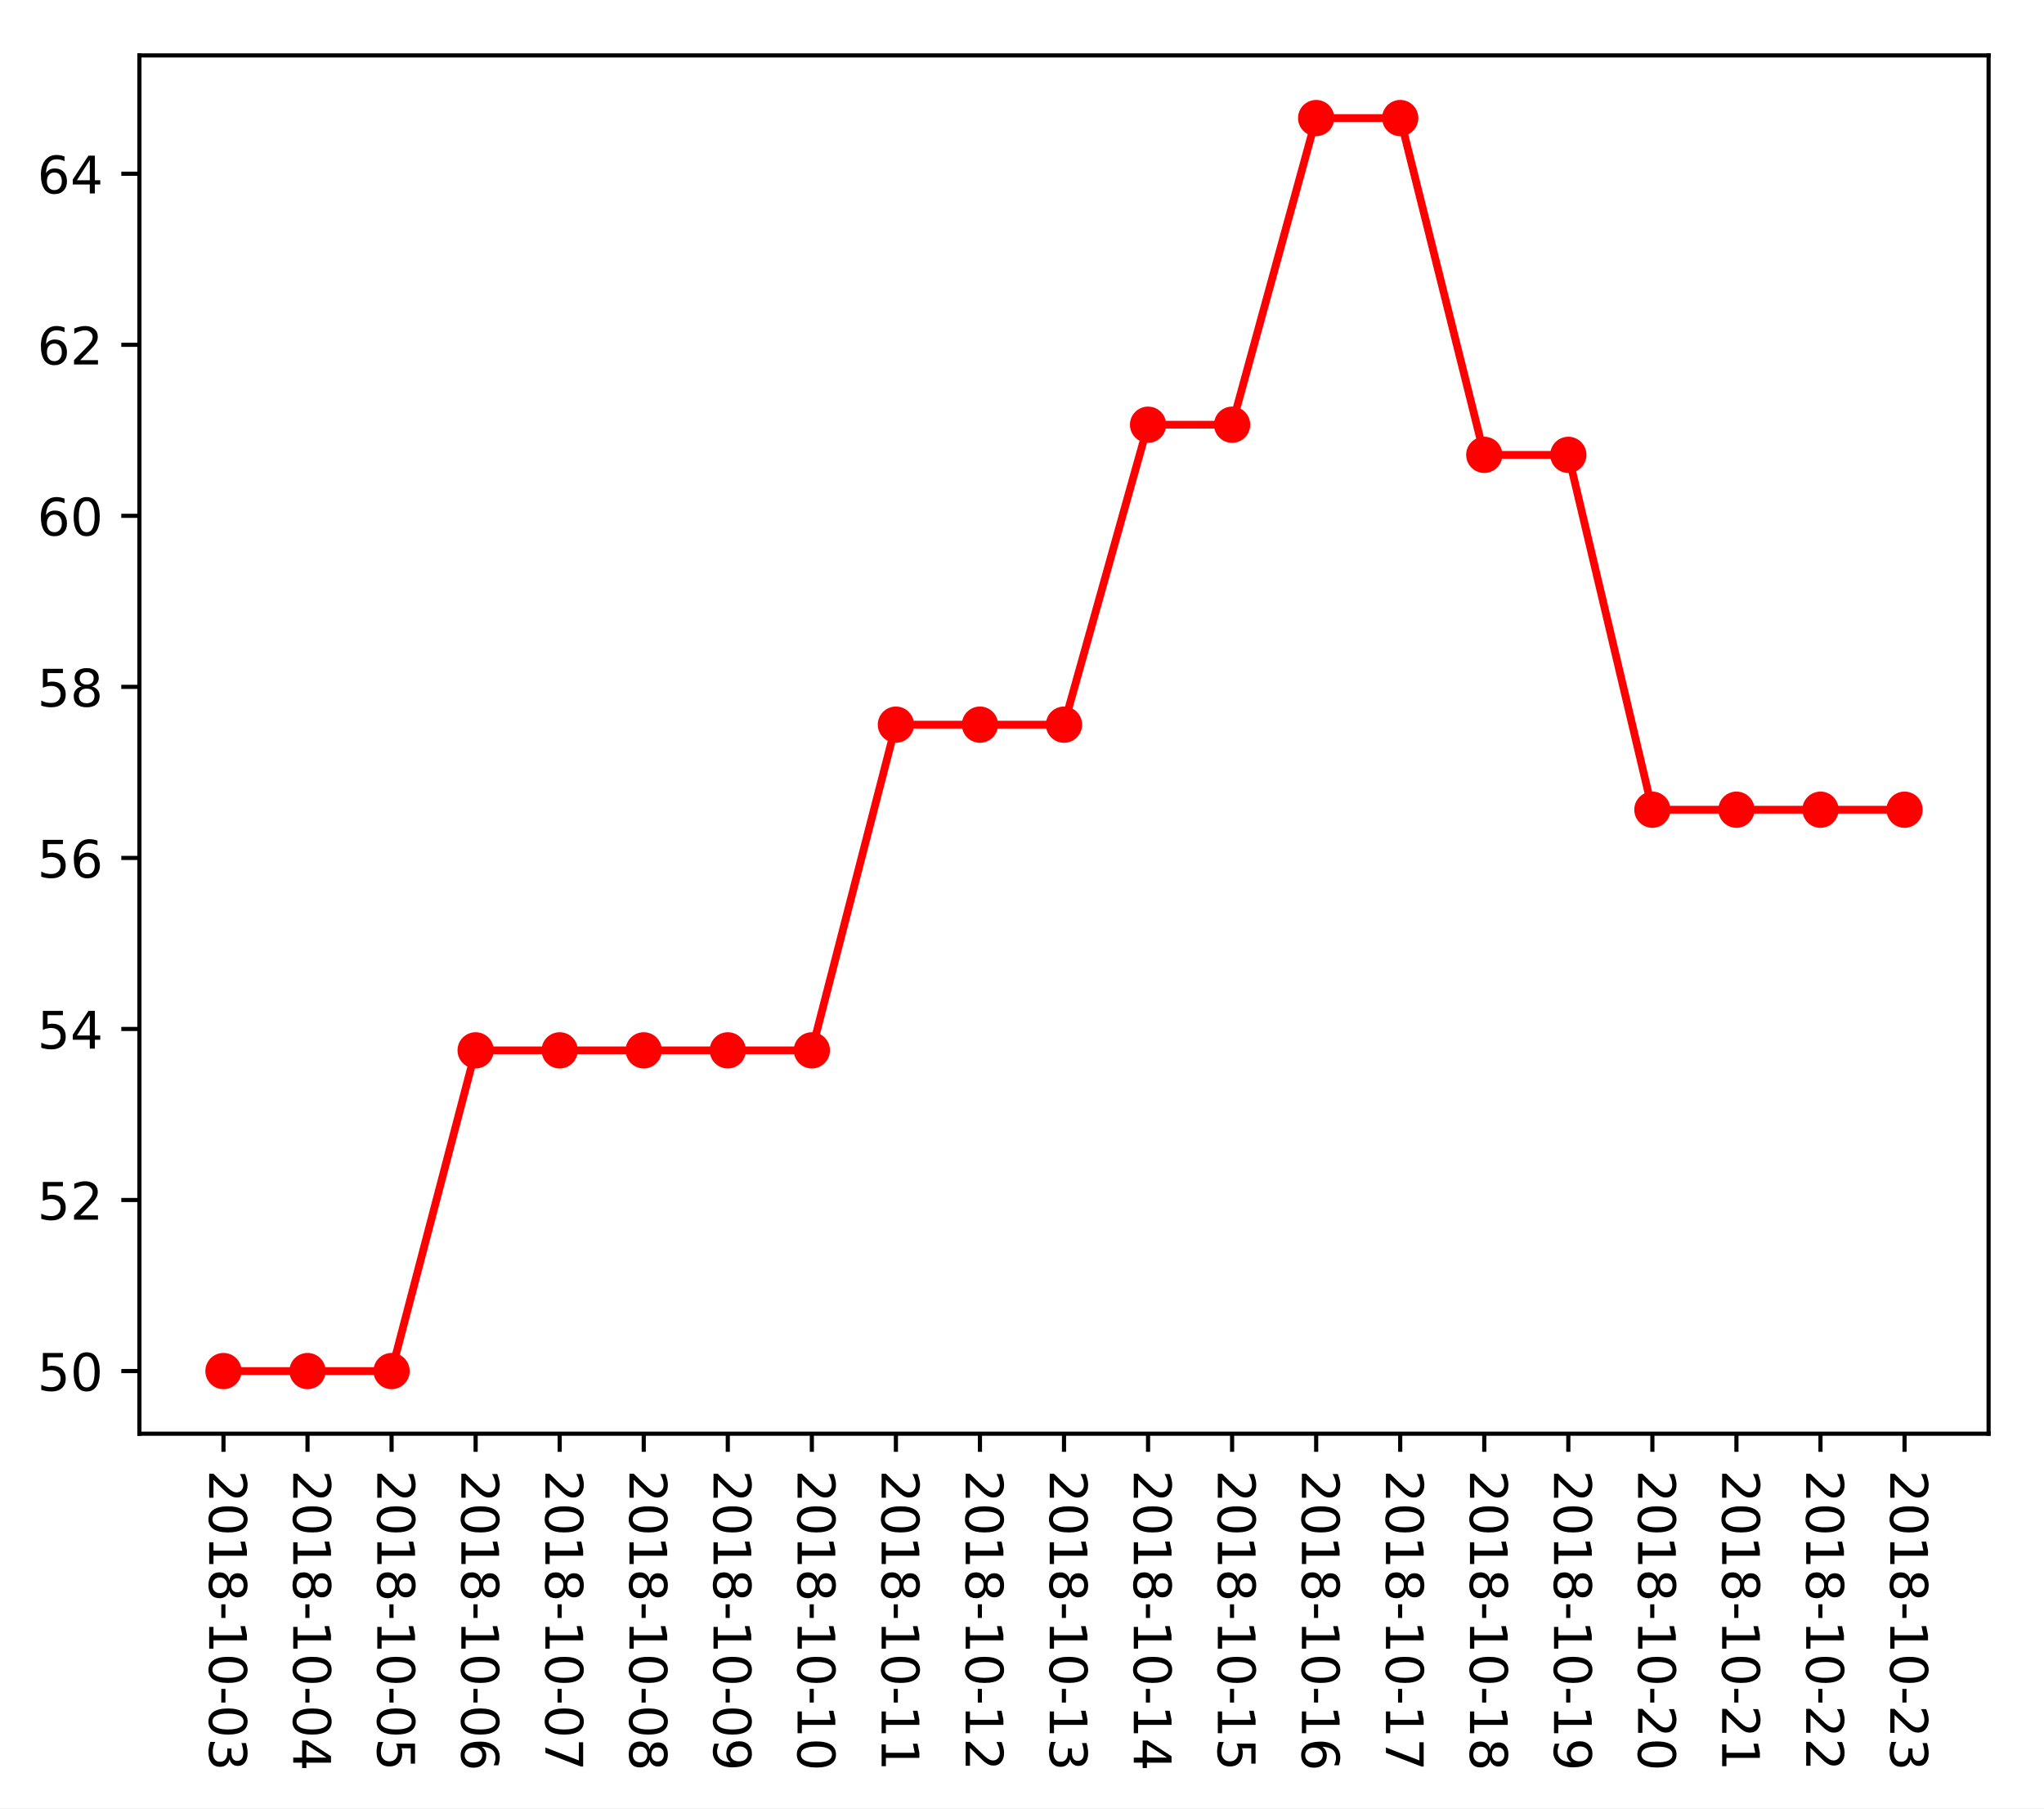
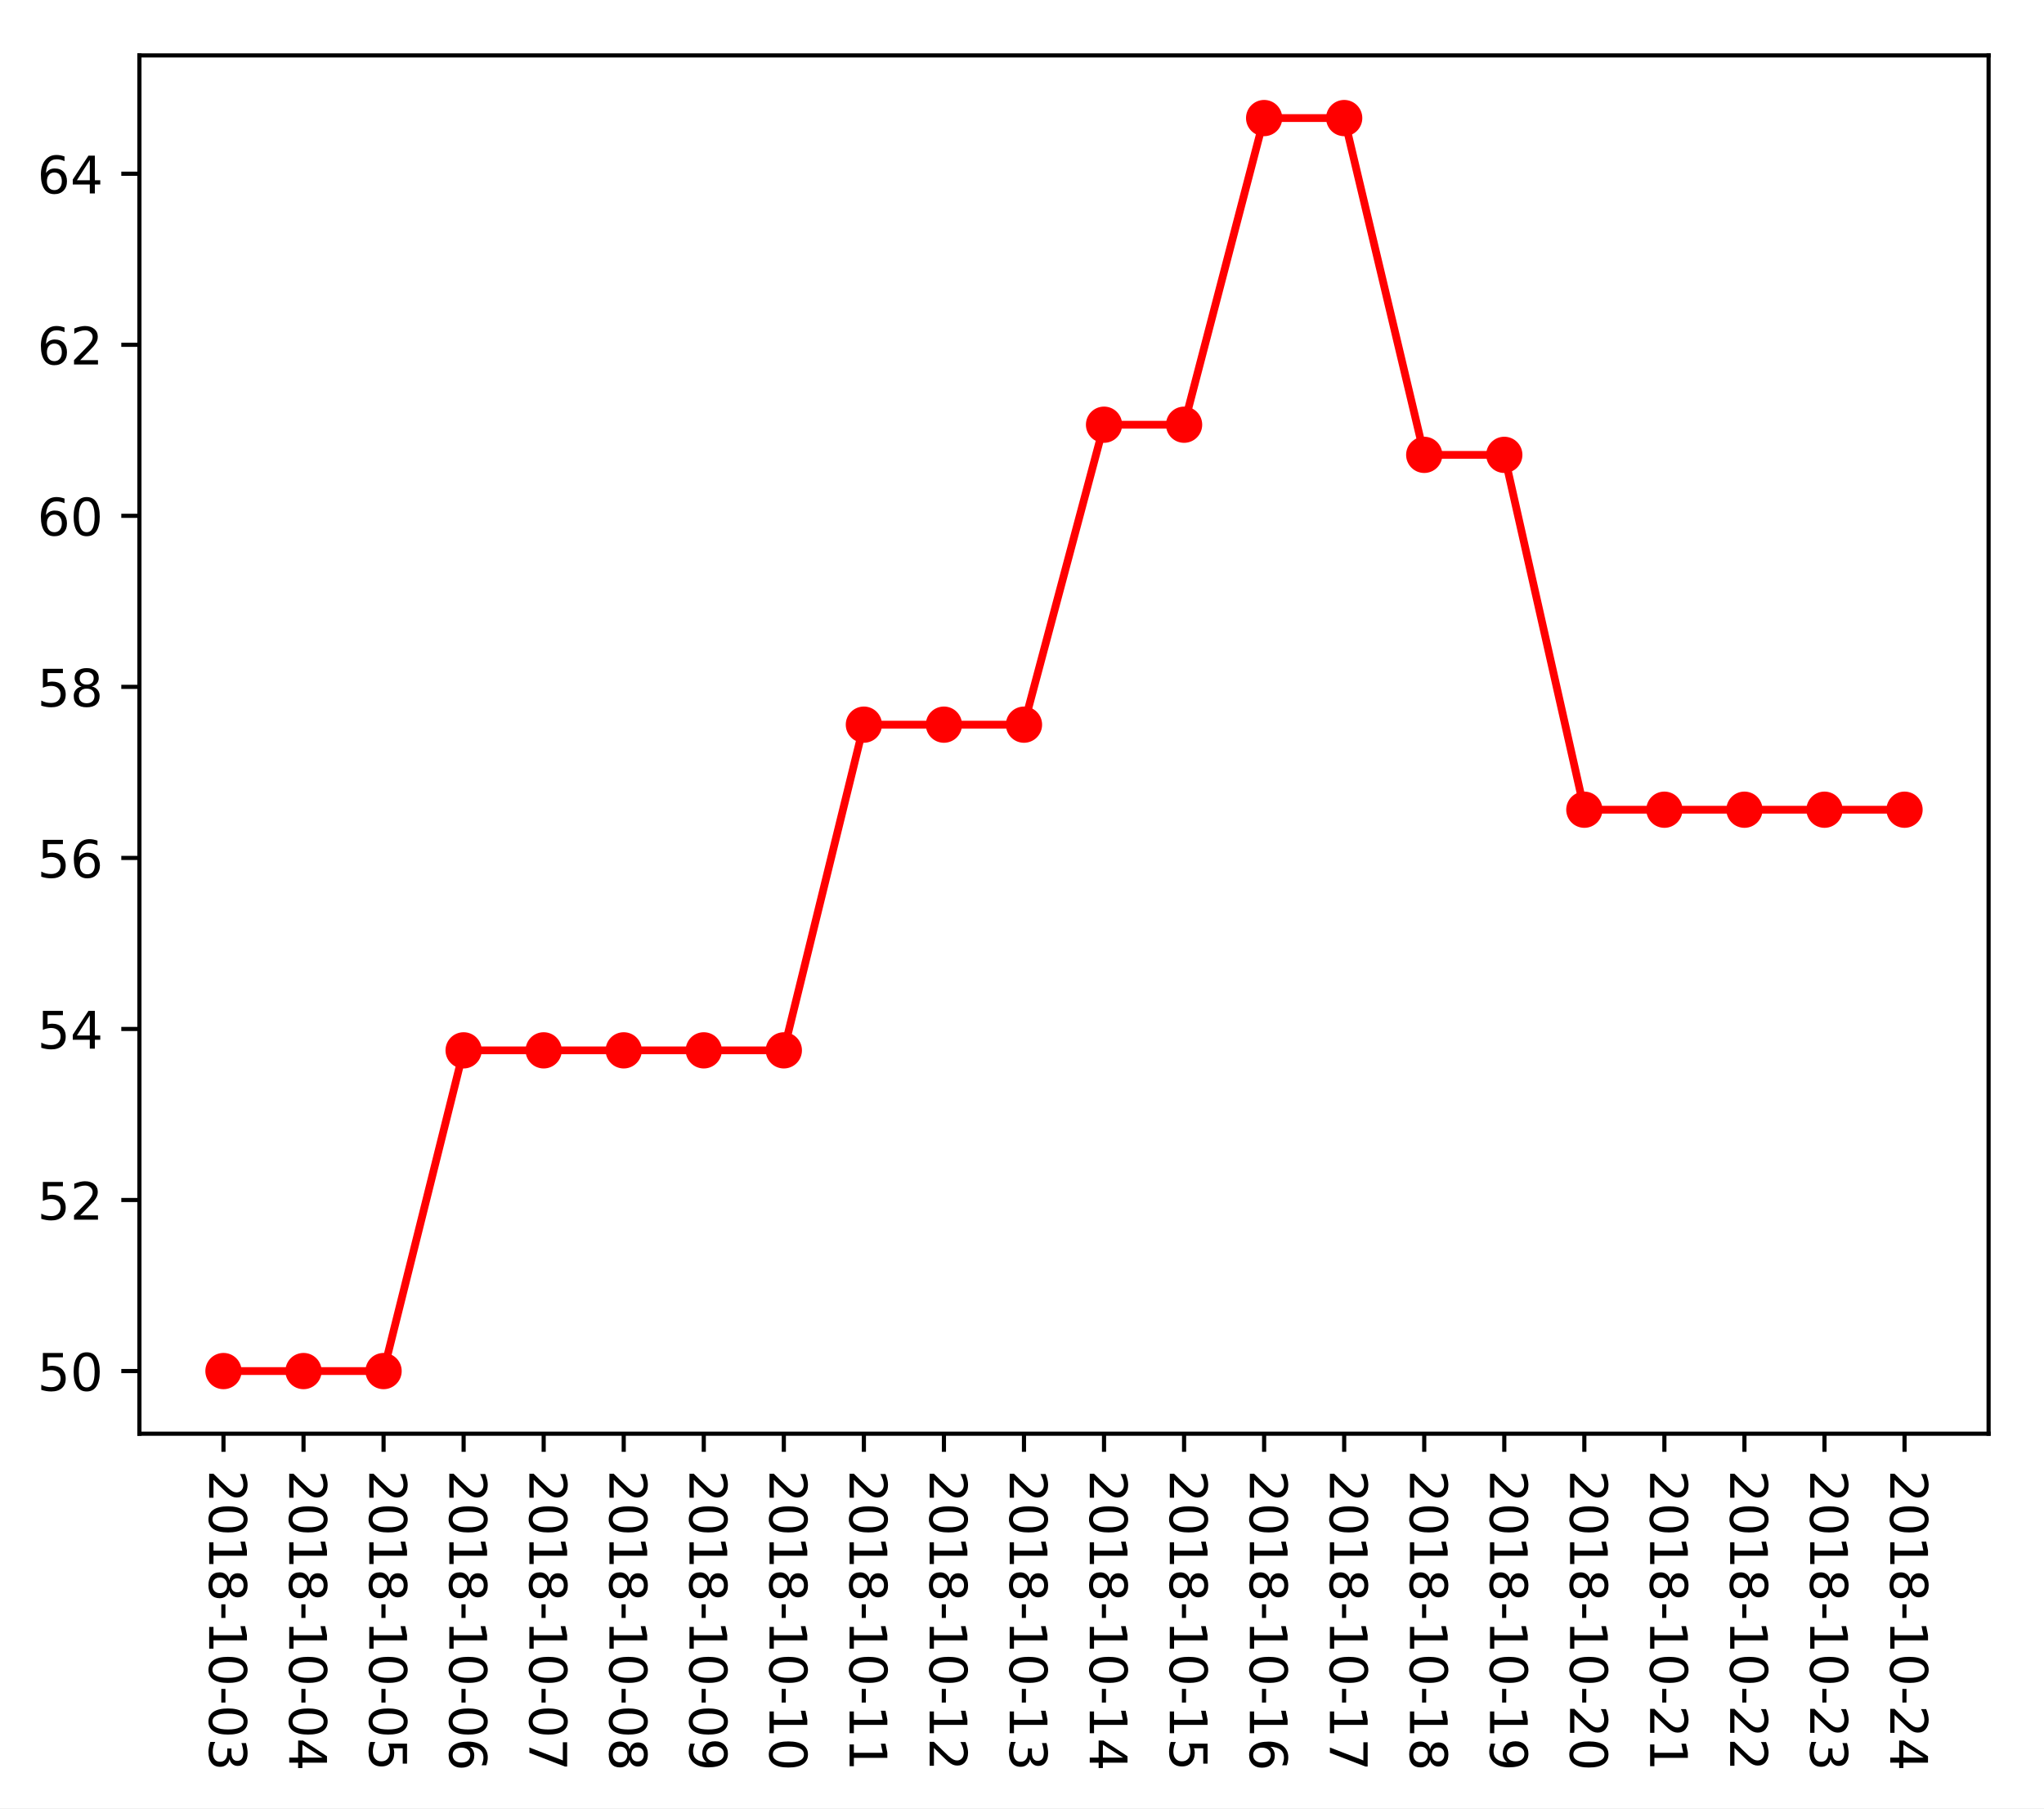
<svg xmlns="http://www.w3.org/2000/svg" xmlns:xlink="http://www.w3.org/1999/xlink" height="349.128pt" version="1.1" viewBox="0 0 394.745 349.128" width="394.745pt">
  <defs>
    <style type="text/css">
*{stroke-linecap:butt;stroke-linejoin:round;}
  </style>
  </defs>
  <g id="figure_1">
    <g id="patch_1">
      <path d="M 0 349.128  L 394.745 349.128  L 394.745 0  L 0 0  z " style="fill:#ffffff;" />
    </g>
    <g id="axes_1">
      <g id="patch_2">
        <path d="M 26.925 276.812  L 384.045 276.812  L 384.045 10.7  L 26.925 10.7  z " style="fill:#ffffff;" />
      </g>
      <g id="matplotlib.axis_1">
        <g id="xtick_1">
          <g id="line2d_1">
            <defs>
-               <path d="M 0 0  L 0 3.5  " id="m6b414718df" style="stroke:#000000;stroke-width:0.8;" />
-             </defs>
-             <g>
-               <use style="stroke:#000000;stroke-width:0.8;" x="43.158" xlink:href="#m6b414718df" y="276.812" />
+               <path d="M 0 0  L 0 3.5  " id="mf99111bccf" style="stroke:#000000;stroke-width:0.8;" />
+             </defs>
+             <g>
+               <use style="stroke:#000000;stroke-width:0.8;" x="43.158" xlink:href="#mf99111bccf" y="276.812" />
            </g>
          </g>
          <g id="text_1">
            <defs>
              <path d="M 19.188 8.297  L 53.609 8.297  L 53.609 0  L 7.328 0  L 7.328 8.297  Q 12.938 14.109 22.625 23.891  Q 32.328 33.688 34.812 36.531  Q 39.547 41.844 41.422 45.531  Q 43.312 49.219 43.312 52.781  Q 43.312 58.594 39.234 62.25  Q 35.156 65.922 28.609 65.922  Q 23.969 65.922 18.812 64.312  Q 13.672 62.703 7.812 59.422  L 7.812 69.391  Q 13.766 71.781 18.938 73  Q 24.125 74.219 28.422 74.219  Q 39.75 74.219 46.484 68.547  Q 53.219 62.891 53.219 53.422  Q 53.219 48.922 51.531 44.891  Q 49.859 40.875 45.406 35.406  Q 44.188 33.984 37.641 27.219  Q 31.109 20.453 19.188 8.297  z " id="DejaVuSans-50" />
              <path d="M 31.781 66.406  Q 24.172 66.406 20.328 58.906  Q 16.5 51.422 16.5 36.375  Q 16.5 21.391 20.328 13.891  Q 24.172 6.391 31.781 6.391  Q 39.453 6.391 43.281 13.891  Q 47.125 21.391 47.125 36.375  Q 47.125 51.422 43.281 58.906  Q 39.453 66.406 31.781 66.406  z M 31.781 74.219  Q 44.047 74.219 50.516 64.516  Q 56.984 54.828 56.984 36.375  Q 56.984 17.969 50.516 8.266  Q 44.047 -1.422 31.781 -1.422  Q 19.531 -1.422 13.062 8.266  Q 6.594 17.969 6.594 36.375  Q 6.594 54.828 13.062 64.516  Q 19.531 74.219 31.781 74.219  z " id="DejaVuSans-48" />
              <path d="M 12.406 8.297  L 28.516 8.297  L 28.516 63.922  L 10.984 60.406  L 10.984 69.391  L 28.422 72.906  L 38.281 72.906  L 38.281 8.297  L 54.391 8.297  L 54.391 0  L 12.406 0  z " id="DejaVuSans-49" />
              <path d="M 31.781 34.625  Q 24.75 34.625 20.719 30.859  Q 16.703 27.094 16.703 20.516  Q 16.703 13.922 20.719 10.156  Q 24.75 6.391 31.781 6.391  Q 38.812 6.391 42.859 10.172  Q 46.922 13.969 46.922 20.516  Q 46.922 27.094 42.891 30.859  Q 38.875 34.625 31.781 34.625  z M 21.922 38.812  Q 15.578 40.375 12.031 44.719  Q 8.5 49.078 8.5 55.328  Q 8.5 64.062 14.719 69.141  Q 20.953 74.219 31.781 74.219  Q 42.672 74.219 48.875 69.141  Q 55.078 64.062 55.078 55.328  Q 55.078 49.078 51.531 44.719  Q 48 40.375 41.703 38.812  Q 48.828 37.156 52.797 32.312  Q 56.781 27.484 56.781 20.516  Q 56.781 9.906 50.312 4.234  Q 43.844 -1.422 31.781 -1.422  Q 19.734 -1.422 13.25 4.234  Q 6.781 9.906 6.781 20.516  Q 6.781 27.484 10.781 32.312  Q 14.797 37.156 21.922 38.812  z M 18.312 54.391  Q 18.312 48.734 21.844 45.562  Q 25.391 42.391 31.781 42.391  Q 38.141 42.391 41.719 45.562  Q 45.312 48.734 45.312 54.391  Q 45.312 60.062 41.719 63.234  Q 38.141 66.406 31.781 66.406  Q 25.391 66.406 21.844 63.234  Q 18.312 60.062 18.312 54.391  z " id="DejaVuSans-56" />
              <path d="M 4.891 31.391  L 31.203 31.391  L 31.203 23.391  L 4.891 23.391  z " id="DejaVuSans-45" />
              <path d="M 40.578 39.312  Q 47.656 37.797 51.625 33  Q 55.609 28.219 55.609 21.188  Q 55.609 10.406 48.188 4.484  Q 40.766 -1.422 27.094 -1.422  Q 22.516 -1.422 17.656 -0.516  Q 12.797 0.391 7.625 2.203  L 7.625 11.719  Q 11.719 9.328 16.594 8.109  Q 21.484 6.891 26.812 6.891  Q 36.078 6.891 40.938 10.547  Q 45.797 14.203 45.797 21.188  Q 45.797 27.641 41.281 31.266  Q 36.766 34.906 28.719 34.906  L 20.219 34.906  L 20.219 43.016  L 29.109 43.016  Q 36.375 43.016 40.234 45.922  Q 44.094 48.828 44.094 54.297  Q 44.094 59.906 40.109 62.906  Q 36.141 65.922 28.719 65.922  Q 24.656 65.922 20.016 65.031  Q 15.375 64.156 9.812 62.312  L 9.812 71.094  Q 15.438 72.656 20.344 73.438  Q 25.25 74.219 29.594 74.219  Q 40.828 74.219 47.359 69.109  Q 53.906 64.016 53.906 55.328  Q 53.906 49.266 50.438 45.094  Q 46.969 40.922 40.578 39.312  z " id="DejaVuSans-51" />
            </defs>
            <g transform="translate(40.39835 283.812)rotate(-270)scale(0.1 -0.1)">
              <use xlink:href="#DejaVuSans-50" />
              <use x="63.623" xlink:href="#DejaVuSans-48" />
              <use x="127.246" xlink:href="#DejaVuSans-49" />
              <use x="190.869" xlink:href="#DejaVuSans-56" />
              <use x="254.492" xlink:href="#DejaVuSans-45" />
              <use x="290.576" xlink:href="#DejaVuSans-49" />
              <use x="354.199" xlink:href="#DejaVuSans-48" />
              <use x="417.822" xlink:href="#DejaVuSans-45" />
              <use x="453.906" xlink:href="#DejaVuSans-48" />
              <use x="517.529" xlink:href="#DejaVuSans-51" />
            </g>
          </g>
        </g>
        <g id="xtick_2">
          <g id="line2d_2">
            <g>
-               <use style="stroke:#000000;stroke-width:0.8;" x="59.39" xlink:href="#m6b414718df" y="276.812" />
+               <use style="stroke:#000000;stroke-width:0.8;" x="58.617" xlink:href="#mf99111bccf" y="276.812" />
            </g>
          </g>
          <g id="text_2">
            <defs>
              <path d="M 37.797 64.312  L 12.891 25.391  L 37.797 25.391  z M 35.203 72.906  L 47.609 72.906  L 47.609 25.391  L 58.016 25.391  L 58.016 17.188  L 47.609 17.188  L 47.609 0  L 37.797 0  L 37.797 17.188  L 4.891 17.188  L 4.891 26.703  z " id="DejaVuSans-52" />
            </defs>
-             <g transform="translate(56.63108 283.812)rotate(-270)scale(0.1 -0.1)">
+             <g transform="translate(55.85809 283.812)rotate(-270)scale(0.1 -0.1)">
              <use xlink:href="#DejaVuSans-50" />
              <use x="63.623" xlink:href="#DejaVuSans-48" />
              <use x="127.246" xlink:href="#DejaVuSans-49" />
              <use x="190.869" xlink:href="#DejaVuSans-56" />
              <use x="254.492" xlink:href="#DejaVuSans-45" />
              <use x="290.576" xlink:href="#DejaVuSans-49" />
              <use x="354.199" xlink:href="#DejaVuSans-48" />
              <use x="417.822" xlink:href="#DejaVuSans-45" />
              <use x="453.906" xlink:href="#DejaVuSans-48" />
              <use x="517.529" xlink:href="#DejaVuSans-52" />
            </g>
          </g>
        </g>
        <g id="xtick_3">
          <g id="line2d_3">
            <g>
-               <use style="stroke:#000000;stroke-width:0.8;" x="75.623" xlink:href="#m6b414718df" y="276.812" />
+               <use style="stroke:#000000;stroke-width:0.8;" x="74.077" xlink:href="#mf99111bccf" y="276.812" />
            </g>
          </g>
          <g id="text_3">
            <defs>
              <path d="M 10.797 72.906  L 49.516 72.906  L 49.516 64.594  L 19.828 64.594  L 19.828 46.734  Q 21.969 47.469 24.109 47.828  Q 26.266 48.188 28.422 48.188  Q 40.625 48.188 47.75 41.5  Q 54.891 34.812 54.891 23.391  Q 54.891 11.625 47.562 5.094  Q 40.234 -1.422 26.906 -1.422  Q 22.312 -1.422 17.547 -0.641  Q 12.797 0.141 7.719 1.703  L 7.719 11.625  Q 12.109 9.234 16.797 8.062  Q 21.484 6.891 26.703 6.891  Q 35.156 6.891 40.078 11.328  Q 45.016 15.766 45.016 23.391  Q 45.016 31 40.078 35.438  Q 35.156 39.891 26.703 39.891  Q 22.75 39.891 18.812 39.016  Q 14.891 38.141 10.797 36.281  z " id="DejaVuSans-53" />
            </defs>
-             <g transform="translate(72.86381 283.812)rotate(-270)scale(0.1 -0.1)">
+             <g transform="translate(71.31783 283.812)rotate(-270)scale(0.1 -0.1)">
              <use xlink:href="#DejaVuSans-50" />
              <use x="63.623" xlink:href="#DejaVuSans-48" />
              <use x="127.246" xlink:href="#DejaVuSans-49" />
              <use x="190.869" xlink:href="#DejaVuSans-56" />
              <use x="254.492" xlink:href="#DejaVuSans-45" />
              <use x="290.576" xlink:href="#DejaVuSans-49" />
              <use x="354.199" xlink:href="#DejaVuSans-48" />
              <use x="417.822" xlink:href="#DejaVuSans-45" />
              <use x="453.906" xlink:href="#DejaVuSans-48" />
              <use x="517.529" xlink:href="#DejaVuSans-53" />
            </g>
          </g>
        </g>
        <g id="xtick_4">
          <g id="line2d_4">
            <g>
-               <use style="stroke:#000000;stroke-width:0.8;" x="91.856" xlink:href="#m6b414718df" y="276.812" />
+               <use style="stroke:#000000;stroke-width:0.8;" x="89.537" xlink:href="#mf99111bccf" y="276.812" />
            </g>
          </g>
          <g id="text_4">
            <defs>
              <path d="M 33.016 40.375  Q 26.375 40.375 22.484 35.828  Q 18.609 31.297 18.609 23.391  Q 18.609 15.531 22.484 10.953  Q 26.375 6.391 33.016 6.391  Q 39.656 6.391 43.531 10.953  Q 47.406 15.531 47.406 23.391  Q 47.406 31.297 43.531 35.828  Q 39.656 40.375 33.016 40.375  z M 52.594 71.297  L 52.594 62.312  Q 48.875 64.062 45.094 64.984  Q 41.312 65.922 37.594 65.922  Q 27.828 65.922 22.672 59.328  Q 17.531 52.734 16.797 39.406  Q 19.672 43.656 24.016 45.922  Q 28.375 48.188 33.594 48.188  Q 44.578 48.188 50.953 41.516  Q 57.328 34.859 57.328 23.391  Q 57.328 12.156 50.688 5.359  Q 44.047 -1.422 33.016 -1.422  Q 20.359 -1.422 13.672 8.266  Q 6.984 17.969 6.984 36.375  Q 6.984 53.656 15.188 63.938  Q 23.391 74.219 37.203 74.219  Q 40.922 74.219 44.703 73.484  Q 48.484 72.75 52.594 71.297  z " id="DejaVuSans-54" />
            </defs>
-             <g transform="translate(89.09653 283.812)rotate(-270)scale(0.1 -0.1)">
+             <g transform="translate(86.77757 283.812)rotate(-270)scale(0.1 -0.1)">
              <use xlink:href="#DejaVuSans-50" />
              <use x="63.623" xlink:href="#DejaVuSans-48" />
              <use x="127.246" xlink:href="#DejaVuSans-49" />
              <use x="190.869" xlink:href="#DejaVuSans-56" />
              <use x="254.492" xlink:href="#DejaVuSans-45" />
              <use x="290.576" xlink:href="#DejaVuSans-49" />
              <use x="354.199" xlink:href="#DejaVuSans-48" />
              <use x="417.822" xlink:href="#DejaVuSans-45" />
              <use x="453.906" xlink:href="#DejaVuSans-48" />
              <use x="517.529" xlink:href="#DejaVuSans-54" />
            </g>
          </g>
        </g>
        <g id="xtick_5">
          <g id="line2d_5">
            <g>
-               <use style="stroke:#000000;stroke-width:0.8;" x="108.089" xlink:href="#m6b414718df" y="276.812" />
+               <use style="stroke:#000000;stroke-width:0.8;" x="104.997" xlink:href="#mf99111bccf" y="276.812" />
            </g>
          </g>
          <g id="text_5">
            <defs>
              <path d="M 8.203 72.906  L 55.078 72.906  L 55.078 68.703  L 28.609 0  L 18.312 0  L 43.219 64.594  L 8.203 64.594  z " id="DejaVuSans-55" />
            </defs>
-             <g transform="translate(105.3293 283.812)rotate(-270)scale(0.1 -0.1)">
+             <g transform="translate(102.2373 283.812)rotate(-270)scale(0.1 -0.1)">
              <use xlink:href="#DejaVuSans-50" />
              <use x="63.623" xlink:href="#DejaVuSans-48" />
              <use x="127.246" xlink:href="#DejaVuSans-49" />
              <use x="190.869" xlink:href="#DejaVuSans-56" />
              <use x="254.492" xlink:href="#DejaVuSans-45" />
              <use x="290.576" xlink:href="#DejaVuSans-49" />
              <use x="354.199" xlink:href="#DejaVuSans-48" />
              <use x="417.822" xlink:href="#DejaVuSans-45" />
              <use x="453.906" xlink:href="#DejaVuSans-48" />
              <use x="517.529" xlink:href="#DejaVuSans-55" />
            </g>
          </g>
        </g>
        <g id="xtick_6">
          <g id="line2d_6">
            <g>
-               <use style="stroke:#000000;stroke-width:0.8;" x="124.321" xlink:href="#m6b414718df" y="276.812" />
+               <use style="stroke:#000000;stroke-width:0.8;" x="120.456" xlink:href="#mf99111bccf" y="276.812" />
            </g>
          </g>
          <g id="text_6">
-             <g transform="translate(121.562 283.812)rotate(-270)scale(0.1 -0.1)">
+             <g transform="translate(117.6971 283.812)rotate(-270)scale(0.1 -0.1)">
              <use xlink:href="#DejaVuSans-50" />
              <use x="63.623" xlink:href="#DejaVuSans-48" />
              <use x="127.246" xlink:href="#DejaVuSans-49" />
              <use x="190.869" xlink:href="#DejaVuSans-56" />
              <use x="254.492" xlink:href="#DejaVuSans-45" />
              <use x="290.576" xlink:href="#DejaVuSans-49" />
              <use x="354.199" xlink:href="#DejaVuSans-48" />
              <use x="417.822" xlink:href="#DejaVuSans-45" />
              <use x="453.906" xlink:href="#DejaVuSans-48" />
              <use x="517.529" xlink:href="#DejaVuSans-56" />
            </g>
          </g>
        </g>
        <g id="xtick_7">
          <g id="line2d_7">
            <g>
-               <use style="stroke:#000000;stroke-width:0.8;" x="140.554" xlink:href="#m6b414718df" y="276.812" />
+               <use style="stroke:#000000;stroke-width:0.8;" x="135.916" xlink:href="#mf99111bccf" y="276.812" />
            </g>
          </g>
          <g id="text_7">
            <defs>
              <path d="M 10.984 1.516  L 10.984 10.5  Q 14.703 8.734 18.5 7.812  Q 22.312 6.891 25.984 6.891  Q 35.75 6.891 40.891 13.453  Q 46.047 20.016 46.781 33.406  Q 43.953 29.203 39.594 26.953  Q 35.25 24.703 29.984 24.703  Q 19.047 24.703 12.672 31.312  Q 6.297 37.938 6.297 49.422  Q 6.297 60.641 12.938 67.422  Q 19.578 74.219 30.609 74.219  Q 43.266 74.219 49.922 64.516  Q 56.594 54.828 56.594 36.375  Q 56.594 19.141 48.406 8.859  Q 40.234 -1.422 26.422 -1.422  Q 22.703 -1.422 18.891 -0.688  Q 15.094 0.047 10.984 1.516  z M 30.609 32.422  Q 37.25 32.422 41.125 36.953  Q 45.016 41.5 45.016 49.422  Q 45.016 57.281 41.125 61.844  Q 37.25 66.406 30.609 66.406  Q 23.969 66.406 20.094 61.844  Q 16.219 57.281 16.219 49.422  Q 16.219 41.5 20.094 36.953  Q 23.969 32.422 30.609 32.422  z " id="DejaVuSans-57" />
            </defs>
-             <g transform="translate(137.7947 283.812)rotate(-270)scale(0.1 -0.1)">
+             <g transform="translate(133.1568 283.812)rotate(-270)scale(0.1 -0.1)">
              <use xlink:href="#DejaVuSans-50" />
              <use x="63.623" xlink:href="#DejaVuSans-48" />
              <use x="127.246" xlink:href="#DejaVuSans-49" />
              <use x="190.869" xlink:href="#DejaVuSans-56" />
              <use x="254.492" xlink:href="#DejaVuSans-45" />
              <use x="290.576" xlink:href="#DejaVuSans-49" />
              <use x="354.199" xlink:href="#DejaVuSans-48" />
              <use x="417.822" xlink:href="#DejaVuSans-45" />
              <use x="453.906" xlink:href="#DejaVuSans-48" />
              <use x="517.529" xlink:href="#DejaVuSans-57" />
            </g>
          </g>
        </g>
        <g id="xtick_8">
          <g id="line2d_8">
            <g>
-               <use style="stroke:#000000;stroke-width:0.8;" x="156.787" xlink:href="#m6b414718df" y="276.812" />
+               <use style="stroke:#000000;stroke-width:0.8;" x="151.376" xlink:href="#mf99111bccf" y="276.812" />
            </g>
          </g>
          <g id="text_8">
-             <g transform="translate(154.0274 283.812)rotate(-270)scale(0.1 -0.1)">
+             <g transform="translate(148.6165 283.812)rotate(-270)scale(0.1 -0.1)">
              <use xlink:href="#DejaVuSans-50" />
              <use x="63.623" xlink:href="#DejaVuSans-48" />
              <use x="127.246" xlink:href="#DejaVuSans-49" />
              <use x="190.869" xlink:href="#DejaVuSans-56" />
              <use x="254.492" xlink:href="#DejaVuSans-45" />
              <use x="290.576" xlink:href="#DejaVuSans-49" />
              <use x="354.199" xlink:href="#DejaVuSans-48" />
              <use x="417.822" xlink:href="#DejaVuSans-45" />
              <use x="453.906" xlink:href="#DejaVuSans-49" />
              <use x="517.529" xlink:href="#DejaVuSans-48" />
            </g>
          </g>
        </g>
        <g id="xtick_9">
          <g id="line2d_9">
            <g>
-               <use style="stroke:#000000;stroke-width:0.8;" x="173.02" xlink:href="#m6b414718df" y="276.812" />
+               <use style="stroke:#000000;stroke-width:0.8;" x="166.836" xlink:href="#mf99111bccf" y="276.812" />
            </g>
          </g>
          <g id="text_9">
-             <g transform="translate(170.2602 283.812)rotate(-270)scale(0.1 -0.1)">
+             <g transform="translate(164.0763 283.812)rotate(-270)scale(0.1 -0.1)">
              <use xlink:href="#DejaVuSans-50" />
              <use x="63.623" xlink:href="#DejaVuSans-48" />
              <use x="127.246" xlink:href="#DejaVuSans-49" />
              <use x="190.869" xlink:href="#DejaVuSans-56" />
              <use x="254.492" xlink:href="#DejaVuSans-45" />
              <use x="290.576" xlink:href="#DejaVuSans-49" />
              <use x="354.199" xlink:href="#DejaVuSans-48" />
              <use x="417.822" xlink:href="#DejaVuSans-45" />
              <use x="453.906" xlink:href="#DejaVuSans-49" />
              <use x="517.529" xlink:href="#DejaVuSans-49" />
            </g>
          </g>
        </g>
        <g id="xtick_10">
          <g id="line2d_10">
            <g>
-               <use style="stroke:#000000;stroke-width:0.8;" x="189.252" xlink:href="#m6b414718df" y="276.812" />
+               <use style="stroke:#000000;stroke-width:0.8;" x="182.295" xlink:href="#mf99111bccf" y="276.812" />
            </g>
          </g>
          <g id="text_10">
-             <g transform="translate(186.4929 283.812)rotate(-270)scale(0.1 -0.1)">
+             <g transform="translate(179.536 283.812)rotate(-270)scale(0.1 -0.1)">
              <use xlink:href="#DejaVuSans-50" />
              <use x="63.623" xlink:href="#DejaVuSans-48" />
              <use x="127.246" xlink:href="#DejaVuSans-49" />
              <use x="190.869" xlink:href="#DejaVuSans-56" />
              <use x="254.492" xlink:href="#DejaVuSans-45" />
              <use x="290.576" xlink:href="#DejaVuSans-49" />
              <use x="354.199" xlink:href="#DejaVuSans-48" />
              <use x="417.822" xlink:href="#DejaVuSans-45" />
              <use x="453.906" xlink:href="#DejaVuSans-49" />
              <use x="517.529" xlink:href="#DejaVuSans-50" />
            </g>
          </g>
        </g>
        <g id="xtick_11">
          <g id="line2d_11">
            <g>
-               <use style="stroke:#000000;stroke-width:0.8;" x="205.485" xlink:href="#m6b414718df" y="276.812" />
+               <use style="stroke:#000000;stroke-width:0.8;" x="197.755" xlink:href="#mf99111bccf" y="276.812" />
            </g>
          </g>
          <g id="text_11">
-             <g transform="translate(202.7256 283.812)rotate(-270)scale(0.1 -0.1)">
+             <g transform="translate(194.9958 283.812)rotate(-270)scale(0.1 -0.1)">
              <use xlink:href="#DejaVuSans-50" />
              <use x="63.623" xlink:href="#DejaVuSans-48" />
              <use x="127.246" xlink:href="#DejaVuSans-49" />
              <use x="190.869" xlink:href="#DejaVuSans-56" />
              <use x="254.492" xlink:href="#DejaVuSans-45" />
              <use x="290.576" xlink:href="#DejaVuSans-49" />
              <use x="354.199" xlink:href="#DejaVuSans-48" />
              <use x="417.822" xlink:href="#DejaVuSans-45" />
              <use x="453.906" xlink:href="#DejaVuSans-49" />
              <use x="517.529" xlink:href="#DejaVuSans-51" />
            </g>
          </g>
        </g>
        <g id="xtick_12">
          <g id="line2d_12">
            <g>
-               <use style="stroke:#000000;stroke-width:0.8;" x="221.718" xlink:href="#m6b414718df" y="276.812" />
+               <use style="stroke:#000000;stroke-width:0.8;" x="213.215" xlink:href="#mf99111bccf" y="276.812" />
            </g>
          </g>
          <g id="text_12">
-             <g transform="translate(218.9584 283.812)rotate(-270)scale(0.1 -0.1)">
+             <g transform="translate(210.4555 283.812)rotate(-270)scale(0.1 -0.1)">
              <use xlink:href="#DejaVuSans-50" />
              <use x="63.623" xlink:href="#DejaVuSans-48" />
              <use x="127.246" xlink:href="#DejaVuSans-49" />
              <use x="190.869" xlink:href="#DejaVuSans-56" />
              <use x="254.492" xlink:href="#DejaVuSans-45" />
              <use x="290.576" xlink:href="#DejaVuSans-49" />
              <use x="354.199" xlink:href="#DejaVuSans-48" />
              <use x="417.822" xlink:href="#DejaVuSans-45" />
              <use x="453.906" xlink:href="#DejaVuSans-49" />
              <use x="517.529" xlink:href="#DejaVuSans-52" />
            </g>
          </g>
        </g>
        <g id="xtick_13">
          <g id="line2d_13">
            <g>
-               <use style="stroke:#000000;stroke-width:0.8;" x="237.95" xlink:href="#m6b414718df" y="276.812" />
+               <use style="stroke:#000000;stroke-width:0.8;" x="228.675" xlink:href="#mf99111bccf" y="276.812" />
            </g>
          </g>
          <g id="text_13">
-             <g transform="translate(235.1911 283.812)rotate(-270)scale(0.1 -0.1)">
+             <g transform="translate(225.9152 283.812)rotate(-270)scale(0.1 -0.1)">
              <use xlink:href="#DejaVuSans-50" />
              <use x="63.623" xlink:href="#DejaVuSans-48" />
              <use x="127.246" xlink:href="#DejaVuSans-49" />
              <use x="190.869" xlink:href="#DejaVuSans-56" />
              <use x="254.492" xlink:href="#DejaVuSans-45" />
              <use x="290.576" xlink:href="#DejaVuSans-49" />
              <use x="354.199" xlink:href="#DejaVuSans-48" />
              <use x="417.822" xlink:href="#DejaVuSans-45" />
              <use x="453.906" xlink:href="#DejaVuSans-49" />
              <use x="517.529" xlink:href="#DejaVuSans-53" />
            </g>
          </g>
        </g>
        <g id="xtick_14">
          <g id="line2d_14">
            <g>
-               <use style="stroke:#000000;stroke-width:0.8;" x="254.183" xlink:href="#m6b414718df" y="276.812" />
+               <use style="stroke:#000000;stroke-width:0.8;" x="244.134" xlink:href="#mf99111bccf" y="276.812" />
            </g>
          </g>
          <g id="text_14">
-             <g transform="translate(251.4238 283.812)rotate(-270)scale(0.1 -0.1)">
+             <g transform="translate(241.375 283.812)rotate(-270)scale(0.1 -0.1)">
              <use xlink:href="#DejaVuSans-50" />
              <use x="63.623" xlink:href="#DejaVuSans-48" />
              <use x="127.246" xlink:href="#DejaVuSans-49" />
              <use x="190.869" xlink:href="#DejaVuSans-56" />
              <use x="254.492" xlink:href="#DejaVuSans-45" />
              <use x="290.576" xlink:href="#DejaVuSans-49" />
              <use x="354.199" xlink:href="#DejaVuSans-48" />
              <use x="417.822" xlink:href="#DejaVuSans-45" />
              <use x="453.906" xlink:href="#DejaVuSans-49" />
              <use x="517.529" xlink:href="#DejaVuSans-54" />
            </g>
          </g>
        </g>
        <g id="xtick_15">
          <g id="line2d_15">
            <g>
-               <use style="stroke:#000000;stroke-width:0.8;" x="270.416" xlink:href="#m6b414718df" y="276.812" />
+               <use style="stroke:#000000;stroke-width:0.8;" x="259.594" xlink:href="#mf99111bccf" y="276.812" />
            </g>
          </g>
          <g id="text_15">
-             <g transform="translate(267.6565 283.812)rotate(-270)scale(0.1 -0.1)">
+             <g transform="translate(256.8347 283.812)rotate(-270)scale(0.1 -0.1)">
              <use xlink:href="#DejaVuSans-50" />
              <use x="63.623" xlink:href="#DejaVuSans-48" />
              <use x="127.246" xlink:href="#DejaVuSans-49" />
              <use x="190.869" xlink:href="#DejaVuSans-56" />
              <use x="254.492" xlink:href="#DejaVuSans-45" />
              <use x="290.576" xlink:href="#DejaVuSans-49" />
              <use x="354.199" xlink:href="#DejaVuSans-48" />
              <use x="417.822" xlink:href="#DejaVuSans-45" />
              <use x="453.906" xlink:href="#DejaVuSans-49" />
              <use x="517.529" xlink:href="#DejaVuSans-55" />
            </g>
          </g>
        </g>
        <g id="xtick_16">
          <g id="line2d_16">
            <g>
-               <use style="stroke:#000000;stroke-width:0.8;" x="286.649" xlink:href="#m6b414718df" y="276.812" />
+               <use style="stroke:#000000;stroke-width:0.8;" x="275.054" xlink:href="#mf99111bccf" y="276.812" />
            </g>
          </g>
          <g id="text_16">
-             <g transform="translate(283.8893 283.812)rotate(-270)scale(0.1 -0.1)">
+             <g transform="translate(272.2945 283.812)rotate(-270)scale(0.1 -0.1)">
              <use xlink:href="#DejaVuSans-50" />
              <use x="63.623" xlink:href="#DejaVuSans-48" />
              <use x="127.246" xlink:href="#DejaVuSans-49" />
              <use x="190.869" xlink:href="#DejaVuSans-56" />
              <use x="254.492" xlink:href="#DejaVuSans-45" />
              <use x="290.576" xlink:href="#DejaVuSans-49" />
              <use x="354.199" xlink:href="#DejaVuSans-48" />
              <use x="417.822" xlink:href="#DejaVuSans-45" />
              <use x="453.906" xlink:href="#DejaVuSans-49" />
              <use x="517.529" xlink:href="#DejaVuSans-56" />
            </g>
          </g>
        </g>
        <g id="xtick_17">
          <g id="line2d_17">
            <g>
-               <use style="stroke:#000000;stroke-width:0.8;" x="302.881" xlink:href="#m6b414718df" y="276.812" />
+               <use style="stroke:#000000;stroke-width:0.8;" x="290.514" xlink:href="#mf99111bccf" y="276.812" />
            </g>
          </g>
          <g id="text_17">
-             <g transform="translate(300.122 283.812)rotate(-270)scale(0.1 -0.1)">
+             <g transform="translate(287.7542 283.812)rotate(-270)scale(0.1 -0.1)">
              <use xlink:href="#DejaVuSans-50" />
              <use x="63.623" xlink:href="#DejaVuSans-48" />
              <use x="127.246" xlink:href="#DejaVuSans-49" />
              <use x="190.869" xlink:href="#DejaVuSans-56" />
              <use x="254.492" xlink:href="#DejaVuSans-45" />
              <use x="290.576" xlink:href="#DejaVuSans-49" />
              <use x="354.199" xlink:href="#DejaVuSans-48" />
              <use x="417.822" xlink:href="#DejaVuSans-45" />
              <use x="453.906" xlink:href="#DejaVuSans-49" />
              <use x="517.529" xlink:href="#DejaVuSans-57" />
            </g>
          </g>
        </g>
        <g id="xtick_18">
          <g id="line2d_18">
            <g>
-               <use style="stroke:#000000;stroke-width:0.8;" x="319.114" xlink:href="#m6b414718df" y="276.812" />
+               <use style="stroke:#000000;stroke-width:0.8;" x="305.973" xlink:href="#mf99111bccf" y="276.812" />
            </g>
          </g>
          <g id="text_18">
-             <g transform="translate(316.3547 283.812)rotate(-270)scale(0.1 -0.1)">
+             <g transform="translate(303.2139 283.812)rotate(-270)scale(0.1 -0.1)">
              <use xlink:href="#DejaVuSans-50" />
              <use x="63.623" xlink:href="#DejaVuSans-48" />
              <use x="127.246" xlink:href="#DejaVuSans-49" />
              <use x="190.869" xlink:href="#DejaVuSans-56" />
              <use x="254.492" xlink:href="#DejaVuSans-45" />
              <use x="290.576" xlink:href="#DejaVuSans-49" />
              <use x="354.199" xlink:href="#DejaVuSans-48" />
              <use x="417.822" xlink:href="#DejaVuSans-45" />
              <use x="453.906" xlink:href="#DejaVuSans-50" />
              <use x="517.529" xlink:href="#DejaVuSans-48" />
            </g>
          </g>
        </g>
        <g id="xtick_19">
          <g id="line2d_19">
            <g>
-               <use style="stroke:#000000;stroke-width:0.8;" x="335.347" xlink:href="#m6b414718df" y="276.812" />
+               <use style="stroke:#000000;stroke-width:0.8;" x="321.433" xlink:href="#mf99111bccf" y="276.812" />
            </g>
          </g>
          <g id="text_19">
-             <g transform="translate(332.5874 283.812)rotate(-270)scale(0.1 -0.1)">
+             <g transform="translate(318.6737 283.812)rotate(-270)scale(0.1 -0.1)">
              <use xlink:href="#DejaVuSans-50" />
              <use x="63.623" xlink:href="#DejaVuSans-48" />
              <use x="127.246" xlink:href="#DejaVuSans-49" />
              <use x="190.869" xlink:href="#DejaVuSans-56" />
              <use x="254.492" xlink:href="#DejaVuSans-45" />
              <use x="290.576" xlink:href="#DejaVuSans-49" />
              <use x="354.199" xlink:href="#DejaVuSans-48" />
              <use x="417.822" xlink:href="#DejaVuSans-45" />
              <use x="453.906" xlink:href="#DejaVuSans-50" />
              <use x="517.529" xlink:href="#DejaVuSans-49" />
            </g>
          </g>
        </g>
        <g id="xtick_20">
          <g id="line2d_20">
            <g>
-               <use style="stroke:#000000;stroke-width:0.8;" x="351.58" xlink:href="#m6b414718df" y="276.812" />
+               <use style="stroke:#000000;stroke-width:0.8;" x="336.893" xlink:href="#mf99111bccf" y="276.812" />
            </g>
          </g>
          <g id="text_20">
-             <g transform="translate(348.8202 283.812)rotate(-270)scale(0.1 -0.1)">
+             <g transform="translate(334.1334 283.812)rotate(-270)scale(0.1 -0.1)">
              <use xlink:href="#DejaVuSans-50" />
              <use x="63.623" xlink:href="#DejaVuSans-48" />
              <use x="127.246" xlink:href="#DejaVuSans-49" />
              <use x="190.869" xlink:href="#DejaVuSans-56" />
              <use x="254.492" xlink:href="#DejaVuSans-45" />
              <use x="290.576" xlink:href="#DejaVuSans-49" />
              <use x="354.199" xlink:href="#DejaVuSans-48" />
              <use x="417.822" xlink:href="#DejaVuSans-45" />
              <use x="453.906" xlink:href="#DejaVuSans-50" />
              <use x="517.529" xlink:href="#DejaVuSans-50" />
            </g>
          </g>
        </g>
        <g id="xtick_21">
          <g id="line2d_21">
            <g>
-               <use style="stroke:#000000;stroke-width:0.8;" x="367.812" xlink:href="#m6b414718df" y="276.812" />
+               <use style="stroke:#000000;stroke-width:0.8;" x="352.353" xlink:href="#mf99111bccf" y="276.812" />
            </g>
          </g>
          <g id="text_21">
-             <g transform="translate(365.0529 283.812)rotate(-270)scale(0.1 -0.1)">
+             <g transform="translate(349.5932 283.812)rotate(-270)scale(0.1 -0.1)">
              <use xlink:href="#DejaVuSans-50" />
              <use x="63.623" xlink:href="#DejaVuSans-48" />
              <use x="127.246" xlink:href="#DejaVuSans-49" />
              <use x="190.869" xlink:href="#DejaVuSans-56" />
              <use x="254.492" xlink:href="#DejaVuSans-45" />
              <use x="290.576" xlink:href="#DejaVuSans-49" />
              <use x="354.199" xlink:href="#DejaVuSans-48" />
              <use x="417.822" xlink:href="#DejaVuSans-45" />
              <use x="453.906" xlink:href="#DejaVuSans-50" />
              <use x="517.529" xlink:href="#DejaVuSans-51" />
            </g>
          </g>
        </g>
+         <g id="xtick_22">
+           <g id="line2d_22">
+             <g>
+               <use style="stroke:#000000;stroke-width:0.8;" x="367.812" xlink:href="#mf99111bccf" y="276.812" />
+             </g>
+           </g>
+           <g id="text_22">
+             <g transform="translate(365.0529 283.812)rotate(-270)scale(0.1 -0.1)">
+               <use xlink:href="#DejaVuSans-50" />
+               <use x="63.623" xlink:href="#DejaVuSans-48" />
+               <use x="127.246" xlink:href="#DejaVuSans-49" />
+               <use x="190.869" xlink:href="#DejaVuSans-56" />
+               <use x="254.492" xlink:href="#DejaVuSans-45" />
+               <use x="290.576" xlink:href="#DejaVuSans-49" />
+               <use x="354.199" xlink:href="#DejaVuSans-48" />
+               <use x="417.822" xlink:href="#DejaVuSans-45" />
+               <use x="453.906" xlink:href="#DejaVuSans-50" />
+               <use x="517.529" xlink:href="#DejaVuSans-52" />
+             </g>
+           </g>
+         </g>
      </g>
      <g id="matplotlib.axis_2">
        <g id="ytick_1">
-           <g id="line2d_22">
-             <defs>
-               <path d="M 0 0  L -3.5 0  " id="mb350d78d67" style="stroke:#000000;stroke-width:0.8;" />
-             </defs>
-             <g>
-               <use style="stroke:#000000;stroke-width:0.8;" x="26.925" xlink:href="#mb350d78d67" y="264.716" />
-             </g>
-           </g>
-           <g id="text_22">
+           <g id="line2d_23">
+             <defs>
+               <path d="M 0 0  L -3.5 0  " id="m0b6e76ee37" style="stroke:#000000;stroke-width:0.8;" />
+             </defs>
+             <g>
+               <use style="stroke:#000000;stroke-width:0.8;" x="26.925" xlink:href="#m0b6e76ee37" y="264.716" />
+             </g>
+           </g>
+           <g id="text_23">
            <g transform="translate(7.2 268.5152)scale(0.1 -0.1)">
              <use xlink:href="#DejaVuSans-53" />
              <use x="63.623" xlink:href="#DejaVuSans-48" />
            </g>
          </g>
        </g>
        <g id="ytick_2">
-           <g id="line2d_23">
-             <g>
-               <use style="stroke:#000000;stroke-width:0.8;" x="26.925" xlink:href="#mb350d78d67" y="231.691" />
-             </g>
-           </g>
-           <g id="text_23">
+           <g id="line2d_24">
+             <g>
+               <use style="stroke:#000000;stroke-width:0.8;" x="26.925" xlink:href="#m0b6e76ee37" y="231.691" />
+             </g>
+           </g>
+           <g id="text_24">
            <g transform="translate(7.2 235.4906)scale(0.1 -0.1)">
              <use xlink:href="#DejaVuSans-53" />
              <use x="63.623" xlink:href="#DejaVuSans-50" />
            </g>
          </g>
        </g>
        <g id="ytick_3">
-           <g id="line2d_24">
-             <g>
-               <use style="stroke:#000000;stroke-width:0.8;" x="26.925" xlink:href="#mb350d78d67" y="198.667" />
-             </g>
-           </g>
-           <g id="text_24">
+           <g id="line2d_25">
+             <g>
+               <use style="stroke:#000000;stroke-width:0.8;" x="26.925" xlink:href="#m0b6e76ee37" y="198.667" />
+             </g>
+           </g>
+           <g id="text_25">
            <g transform="translate(7.2 202.4659)scale(0.1 -0.1)">
              <use xlink:href="#DejaVuSans-53" />
              <use x="63.623" xlink:href="#DejaVuSans-52" />
            </g>
          </g>
        </g>
        <g id="ytick_4">
-           <g id="line2d_25">
-             <g>
-               <use style="stroke:#000000;stroke-width:0.8;" x="26.925" xlink:href="#mb350d78d67" y="165.642" />
-             </g>
-           </g>
-           <g id="text_25">
+           <g id="line2d_26">
+             <g>
+               <use style="stroke:#000000;stroke-width:0.8;" x="26.925" xlink:href="#m0b6e76ee37" y="165.642" />
+             </g>
+           </g>
+           <g id="text_26">
            <g transform="translate(7.2 169.4413)scale(0.1 -0.1)">
              <use xlink:href="#DejaVuSans-53" />
              <use x="63.623" xlink:href="#DejaVuSans-54" />
            </g>
          </g>
        </g>
        <g id="ytick_5">
-           <g id="line2d_26">
-             <g>
-               <use style="stroke:#000000;stroke-width:0.8;" x="26.925" xlink:href="#mb350d78d67" y="132.617" />
-             </g>
-           </g>
-           <g id="text_26">
+           <g id="line2d_27">
+             <g>
+               <use style="stroke:#000000;stroke-width:0.8;" x="26.925" xlink:href="#m0b6e76ee37" y="132.617" />
+             </g>
+           </g>
+           <g id="text_27">
            <g transform="translate(7.2 136.4166)scale(0.1 -0.1)">
              <use xlink:href="#DejaVuSans-53" />
              <use x="63.623" xlink:href="#DejaVuSans-56" />
            </g>
          </g>
        </g>
        <g id="ytick_6">
-           <g id="line2d_27">
-             <g>
-               <use style="stroke:#000000;stroke-width:0.8;" x="26.925" xlink:href="#mb350d78d67" y="99.593" />
-             </g>
-           </g>
-           <g id="text_27">
+           <g id="line2d_28">
+             <g>
+               <use style="stroke:#000000;stroke-width:0.8;" x="26.925" xlink:href="#m0b6e76ee37" y="99.593" />
+             </g>
+           </g>
+           <g id="text_28">
            <g transform="translate(7.2 103.3919)scale(0.1 -0.1)">
              <use xlink:href="#DejaVuSans-54" />
              <use x="63.623" xlink:href="#DejaVuSans-48" />
            </g>
          </g>
        </g>
        <g id="ytick_7">
-           <g id="line2d_28">
-             <g>
-               <use style="stroke:#000000;stroke-width:0.8;" x="26.925" xlink:href="#mb350d78d67" y="66.568" />
-             </g>
-           </g>
-           <g id="text_28">
+           <g id="line2d_29">
+             <g>
+               <use style="stroke:#000000;stroke-width:0.8;" x="26.925" xlink:href="#m0b6e76ee37" y="66.568" />
+             </g>
+           </g>
+           <g id="text_29">
            <g transform="translate(7.2 70.36729)scale(0.1 -0.1)">
              <use xlink:href="#DejaVuSans-54" />
              <use x="63.623" xlink:href="#DejaVuSans-50" />
            </g>
          </g>
        </g>
        <g id="ytick_8">
-           <g id="line2d_29">
-             <g>
-               <use style="stroke:#000000;stroke-width:0.8;" x="26.925" xlink:href="#mb350d78d67" y="33.543" />
-             </g>
-           </g>
-           <g id="text_29">
+           <g id="line2d_30">
+             <g>
+               <use style="stroke:#000000;stroke-width:0.8;" x="26.925" xlink:href="#m0b6e76ee37" y="33.543" />
+             </g>
+           </g>
+           <g id="text_30">
            <g transform="translate(7.2 37.34264)scale(0.1 -0.1)">
              <use xlink:href="#DejaVuSans-54" />
              <use x="63.623" xlink:href="#DejaVuSans-52" />
            </g>
          </g>
        </g>
      </g>
-       <g id="line2d_30">
-         <path clip-path="url(#p97d14b1374)" d="M 43.158 264.716  L 59.39 264.716  L 75.623 264.716  L 91.856 202.795  L 108.089 202.795  L 124.321 202.795  L 140.554 202.795  L 156.787 202.795  L 173.02 139.913  L 189.252 139.913  L 205.485 139.913  L 221.718 82  L 237.95 82  L 254.183 22.796  L 270.416 22.796  L 286.649 87.821  L 302.881 87.821  L 319.114 156.334  L 335.347 156.334  L 351.58 156.334  L 367.812 156.334  " style="fill:none;stroke:#ff0000;stroke-linecap:square;stroke-width:1.5;" />
+       <g id="line2d_31">
+         <path clip-path="url(#p4d1db8f0b8)" d="M 43.158 264.716  L 58.617 264.716  L 74.077 264.716  L 89.537 202.795  L 104.997 202.795  L 120.456 202.795  L 135.916 202.795  L 151.376 202.795  L 166.836 139.913  L 182.295 139.913  L 197.755 139.913  L 213.215 82  L 228.675 82  L 244.134 22.796  L 259.594 22.796  L 275.054 87.821  L 290.514 87.821  L 305.973 156.334  L 321.433 156.334  L 336.893 156.334  L 352.353 156.334  L 367.812 156.334  " style="fill:none;stroke:#ff0000;stroke-linecap:square;stroke-width:1.5;" />
        <defs>
-           <path d="M 0 3  C 0.796 3 1.559 2.684 2.121 2.121  C 2.684 1.559 3 0.796 3 0  C 3 -0.796 2.684 -1.559 2.121 -2.121  C 1.559 -2.684 0.796 -3 0 -3  C -0.796 -3 -1.559 -2.684 -2.121 -2.121  C -2.684 -1.559 -3 -0.796 -3 0  C -3 0.796 -2.684 1.559 -2.121 2.121  C -1.559 2.684 -0.796 3 0 3  z " id="m86927cf985" style="stroke:#ff0000;" />
+           <path d="M 0 3  C 0.796 3 1.559 2.684 2.121 2.121  C 2.684 1.559 3 0.796 3 0  C 3 -0.796 2.684 -1.559 2.121 -2.121  C 1.559 -2.684 0.796 -3 0 -3  C -0.796 -3 -1.559 -2.684 -2.121 -2.121  C -2.684 -1.559 -3 -0.796 -3 0  C -3 0.796 -2.684 1.559 -2.121 2.121  C -1.559 2.684 -0.796 3 0 3  z " id="m046c41f448" style="stroke:#ff0000;" />
        </defs>
-         <g clip-path="url(#p97d14b1374)">
-           <use style="fill:#ff0000;stroke:#ff0000;" x="43.158" xlink:href="#m86927cf985" y="264.716" />
-           <use style="fill:#ff0000;stroke:#ff0000;" x="59.39" xlink:href="#m86927cf985" y="264.716" />
-           <use style="fill:#ff0000;stroke:#ff0000;" x="75.623" xlink:href="#m86927cf985" y="264.716" />
-           <use style="fill:#ff0000;stroke:#ff0000;" x="91.856" xlink:href="#m86927cf985" y="202.795" />
-           <use style="fill:#ff0000;stroke:#ff0000;" x="108.089" xlink:href="#m86927cf985" y="202.795" />
-           <use style="fill:#ff0000;stroke:#ff0000;" x="124.321" xlink:href="#m86927cf985" y="202.795" />
-           <use style="fill:#ff0000;stroke:#ff0000;" x="140.554" xlink:href="#m86927cf985" y="202.795" />
-           <use style="fill:#ff0000;stroke:#ff0000;" x="156.787" xlink:href="#m86927cf985" y="202.795" />
-           <use style="fill:#ff0000;stroke:#ff0000;" x="173.02" xlink:href="#m86927cf985" y="139.913" />
-           <use style="fill:#ff0000;stroke:#ff0000;" x="189.252" xlink:href="#m86927cf985" y="139.913" />
-           <use style="fill:#ff0000;stroke:#ff0000;" x="205.485" xlink:href="#m86927cf985" y="139.913" />
-           <use style="fill:#ff0000;stroke:#ff0000;" x="221.718" xlink:href="#m86927cf985" y="82" />
-           <use style="fill:#ff0000;stroke:#ff0000;" x="237.95" xlink:href="#m86927cf985" y="82" />
-           <use style="fill:#ff0000;stroke:#ff0000;" x="254.183" xlink:href="#m86927cf985" y="22.796" />
-           <use style="fill:#ff0000;stroke:#ff0000;" x="270.416" xlink:href="#m86927cf985" y="22.796" />
-           <use style="fill:#ff0000;stroke:#ff0000;" x="286.649" xlink:href="#m86927cf985" y="87.821" />
-           <use style="fill:#ff0000;stroke:#ff0000;" x="302.881" xlink:href="#m86927cf985" y="87.821" />
-           <use style="fill:#ff0000;stroke:#ff0000;" x="319.114" xlink:href="#m86927cf985" y="156.334" />
-           <use style="fill:#ff0000;stroke:#ff0000;" x="335.347" xlink:href="#m86927cf985" y="156.334" />
-           <use style="fill:#ff0000;stroke:#ff0000;" x="351.58" xlink:href="#m86927cf985" y="156.334" />
-           <use style="fill:#ff0000;stroke:#ff0000;" x="367.812" xlink:href="#m86927cf985" y="156.334" />
+         <g clip-path="url(#p4d1db8f0b8)">
+           <use style="fill:#ff0000;stroke:#ff0000;" x="43.158" xlink:href="#m046c41f448" y="264.716" />
+           <use style="fill:#ff0000;stroke:#ff0000;" x="58.617" xlink:href="#m046c41f448" y="264.716" />
+           <use style="fill:#ff0000;stroke:#ff0000;" x="74.077" xlink:href="#m046c41f448" y="264.716" />
+           <use style="fill:#ff0000;stroke:#ff0000;" x="89.537" xlink:href="#m046c41f448" y="202.795" />
+           <use style="fill:#ff0000;stroke:#ff0000;" x="104.997" xlink:href="#m046c41f448" y="202.795" />
+           <use style="fill:#ff0000;stroke:#ff0000;" x="120.456" xlink:href="#m046c41f448" y="202.795" />
+           <use style="fill:#ff0000;stroke:#ff0000;" x="135.916" xlink:href="#m046c41f448" y="202.795" />
+           <use style="fill:#ff0000;stroke:#ff0000;" x="151.376" xlink:href="#m046c41f448" y="202.795" />
+           <use style="fill:#ff0000;stroke:#ff0000;" x="166.836" xlink:href="#m046c41f448" y="139.913" />
+           <use style="fill:#ff0000;stroke:#ff0000;" x="182.295" xlink:href="#m046c41f448" y="139.913" />
+           <use style="fill:#ff0000;stroke:#ff0000;" x="197.755" xlink:href="#m046c41f448" y="139.913" />
+           <use style="fill:#ff0000;stroke:#ff0000;" x="213.215" xlink:href="#m046c41f448" y="82" />
+           <use style="fill:#ff0000;stroke:#ff0000;" x="228.675" xlink:href="#m046c41f448" y="82" />
+           <use style="fill:#ff0000;stroke:#ff0000;" x="244.134" xlink:href="#m046c41f448" y="22.796" />
+           <use style="fill:#ff0000;stroke:#ff0000;" x="259.594" xlink:href="#m046c41f448" y="22.796" />
+           <use style="fill:#ff0000;stroke:#ff0000;" x="275.054" xlink:href="#m046c41f448" y="87.821" />
+           <use style="fill:#ff0000;stroke:#ff0000;" x="290.514" xlink:href="#m046c41f448" y="87.821" />
+           <use style="fill:#ff0000;stroke:#ff0000;" x="305.973" xlink:href="#m046c41f448" y="156.334" />
+           <use style="fill:#ff0000;stroke:#ff0000;" x="321.433" xlink:href="#m046c41f448" y="156.334" />
+           <use style="fill:#ff0000;stroke:#ff0000;" x="336.893" xlink:href="#m046c41f448" y="156.334" />
+           <use style="fill:#ff0000;stroke:#ff0000;" x="352.353" xlink:href="#m046c41f448" y="156.334" />
+           <use style="fill:#ff0000;stroke:#ff0000;" x="367.812" xlink:href="#m046c41f448" y="156.334" />
        </g>
      </g>
      <g id="patch_3">
        <path d="M 26.925 276.812  L 26.925 10.7  " style="fill:none;stroke:#000000;stroke-linecap:square;stroke-linejoin:miter;stroke-width:0.8;" />
      </g>
      <g id="patch_4">
        <path d="M 384.045 276.812  L 384.045 10.7  " style="fill:none;stroke:#000000;stroke-linecap:square;stroke-linejoin:miter;stroke-width:0.8;" />
      </g>
      <g id="patch_5">
        <path d="M 26.925 276.812  L 384.045 276.812  " style="fill:none;stroke:#000000;stroke-linecap:square;stroke-linejoin:miter;stroke-width:0.8;" />
      </g>
      <g id="patch_6">
        <path d="M 26.925 10.7  L 384.045 10.7  " style="fill:none;stroke:#000000;stroke-linecap:square;stroke-linejoin:miter;stroke-width:0.8;" />
      </g>
    </g>
  </g>
  <defs>
-     <clipPath id="p97d14b1374">
+     <clipPath id="p4d1db8f0b8">
      <rect height="266.112" width="357.12" x="26.925" y="10.7" />
    </clipPath>
  </defs>
</svg>
